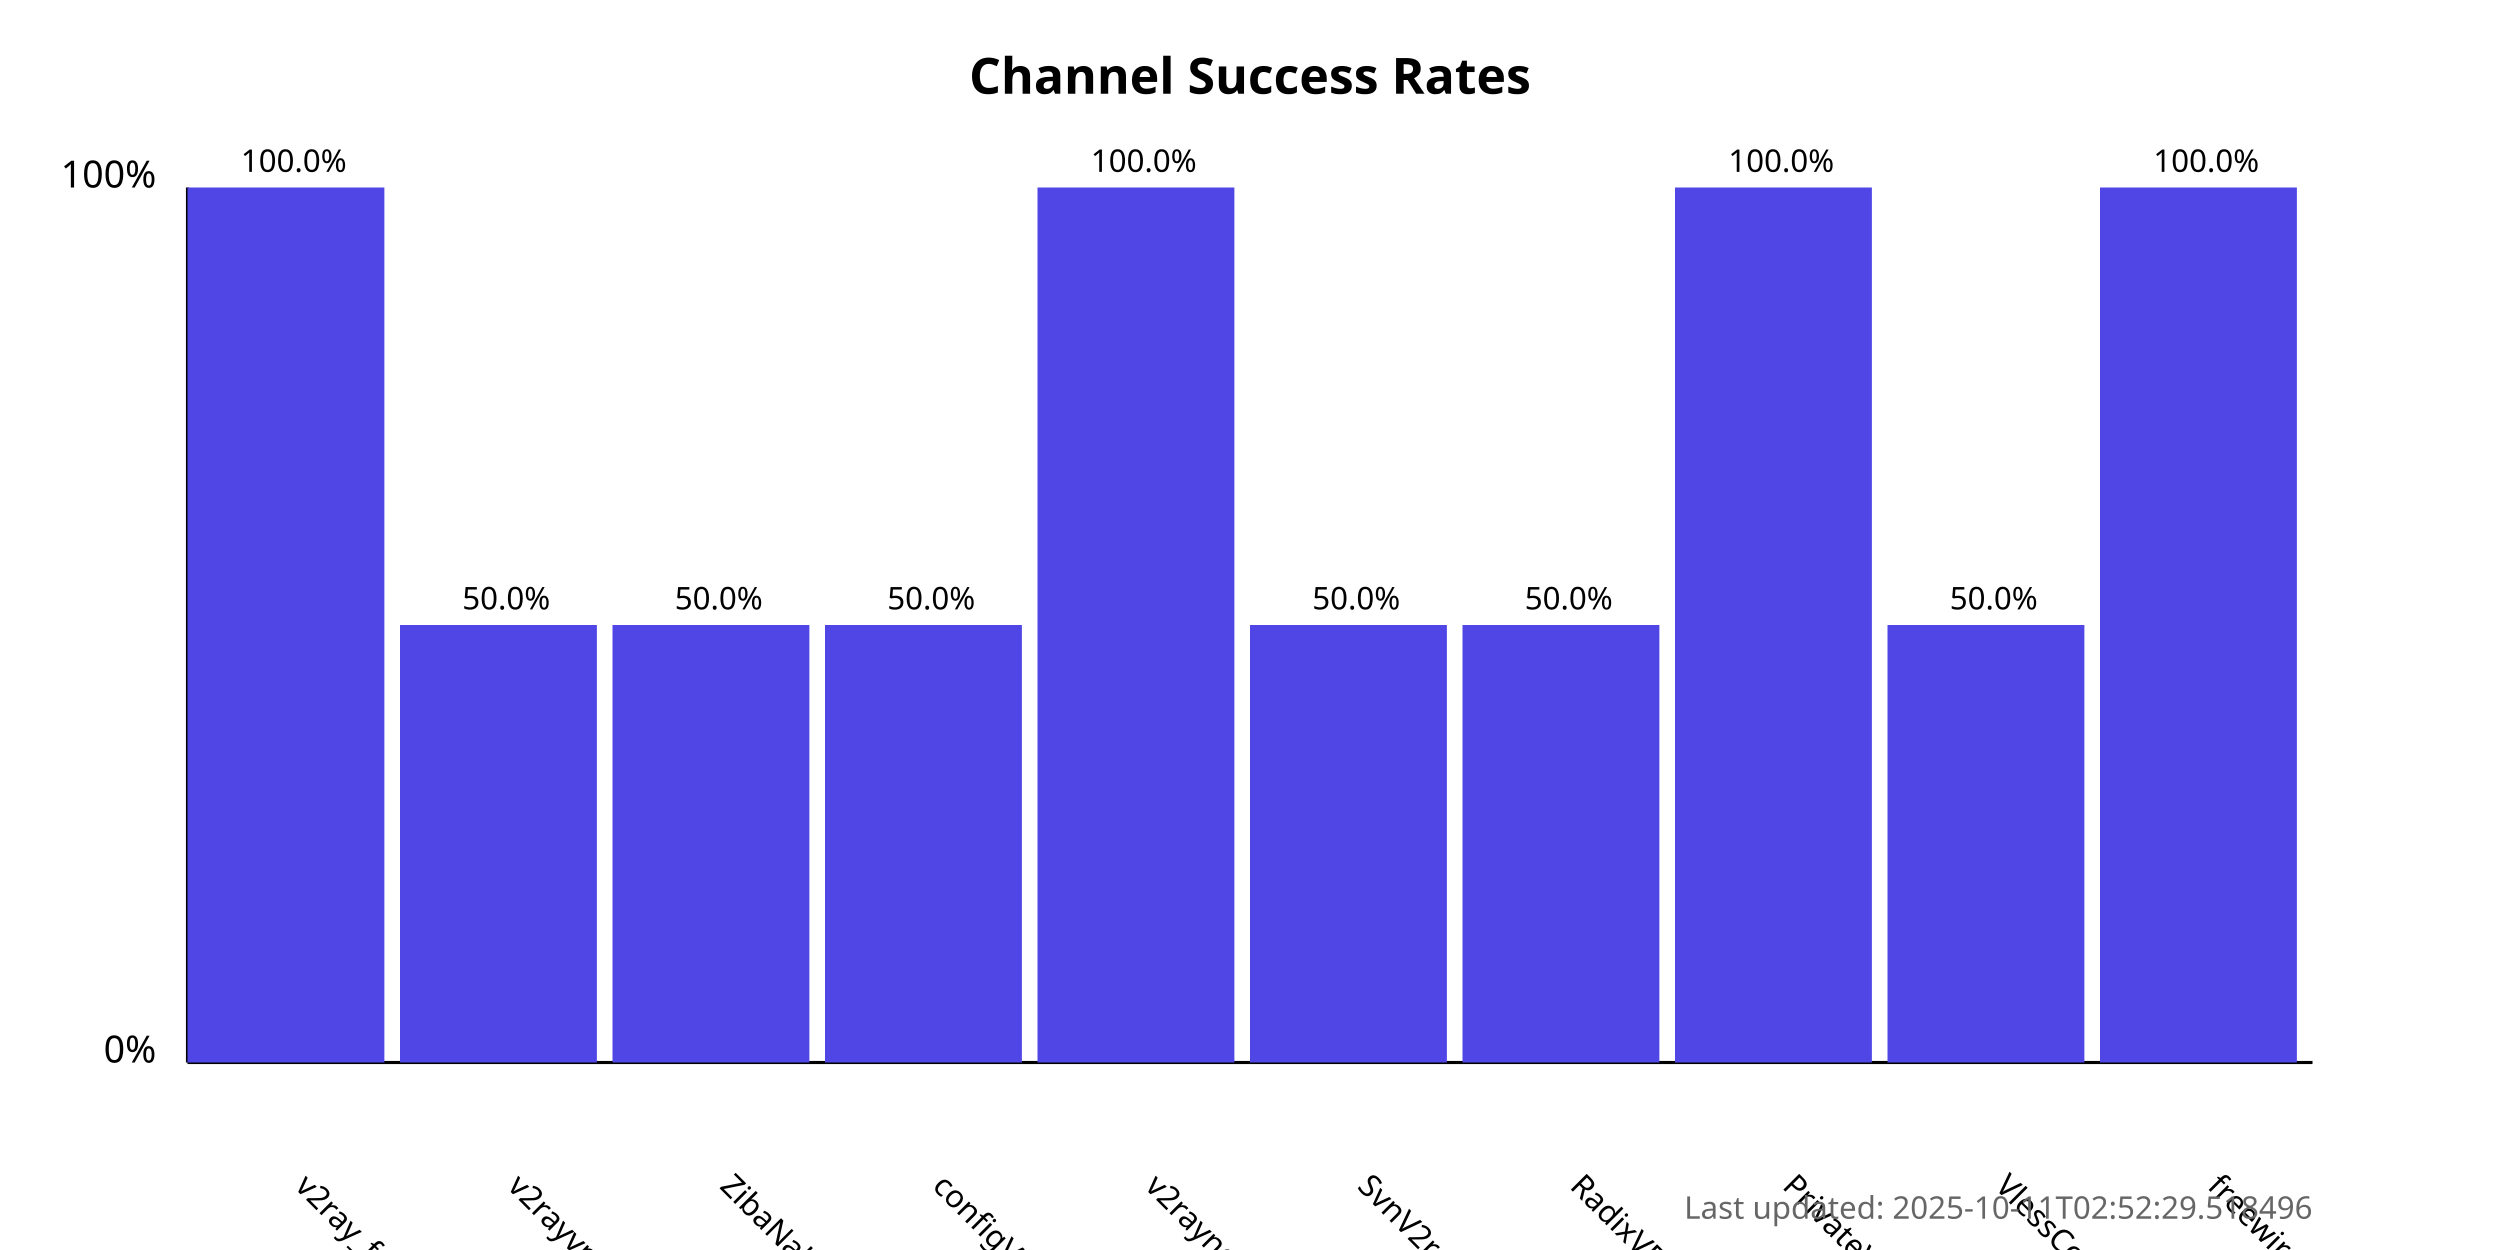
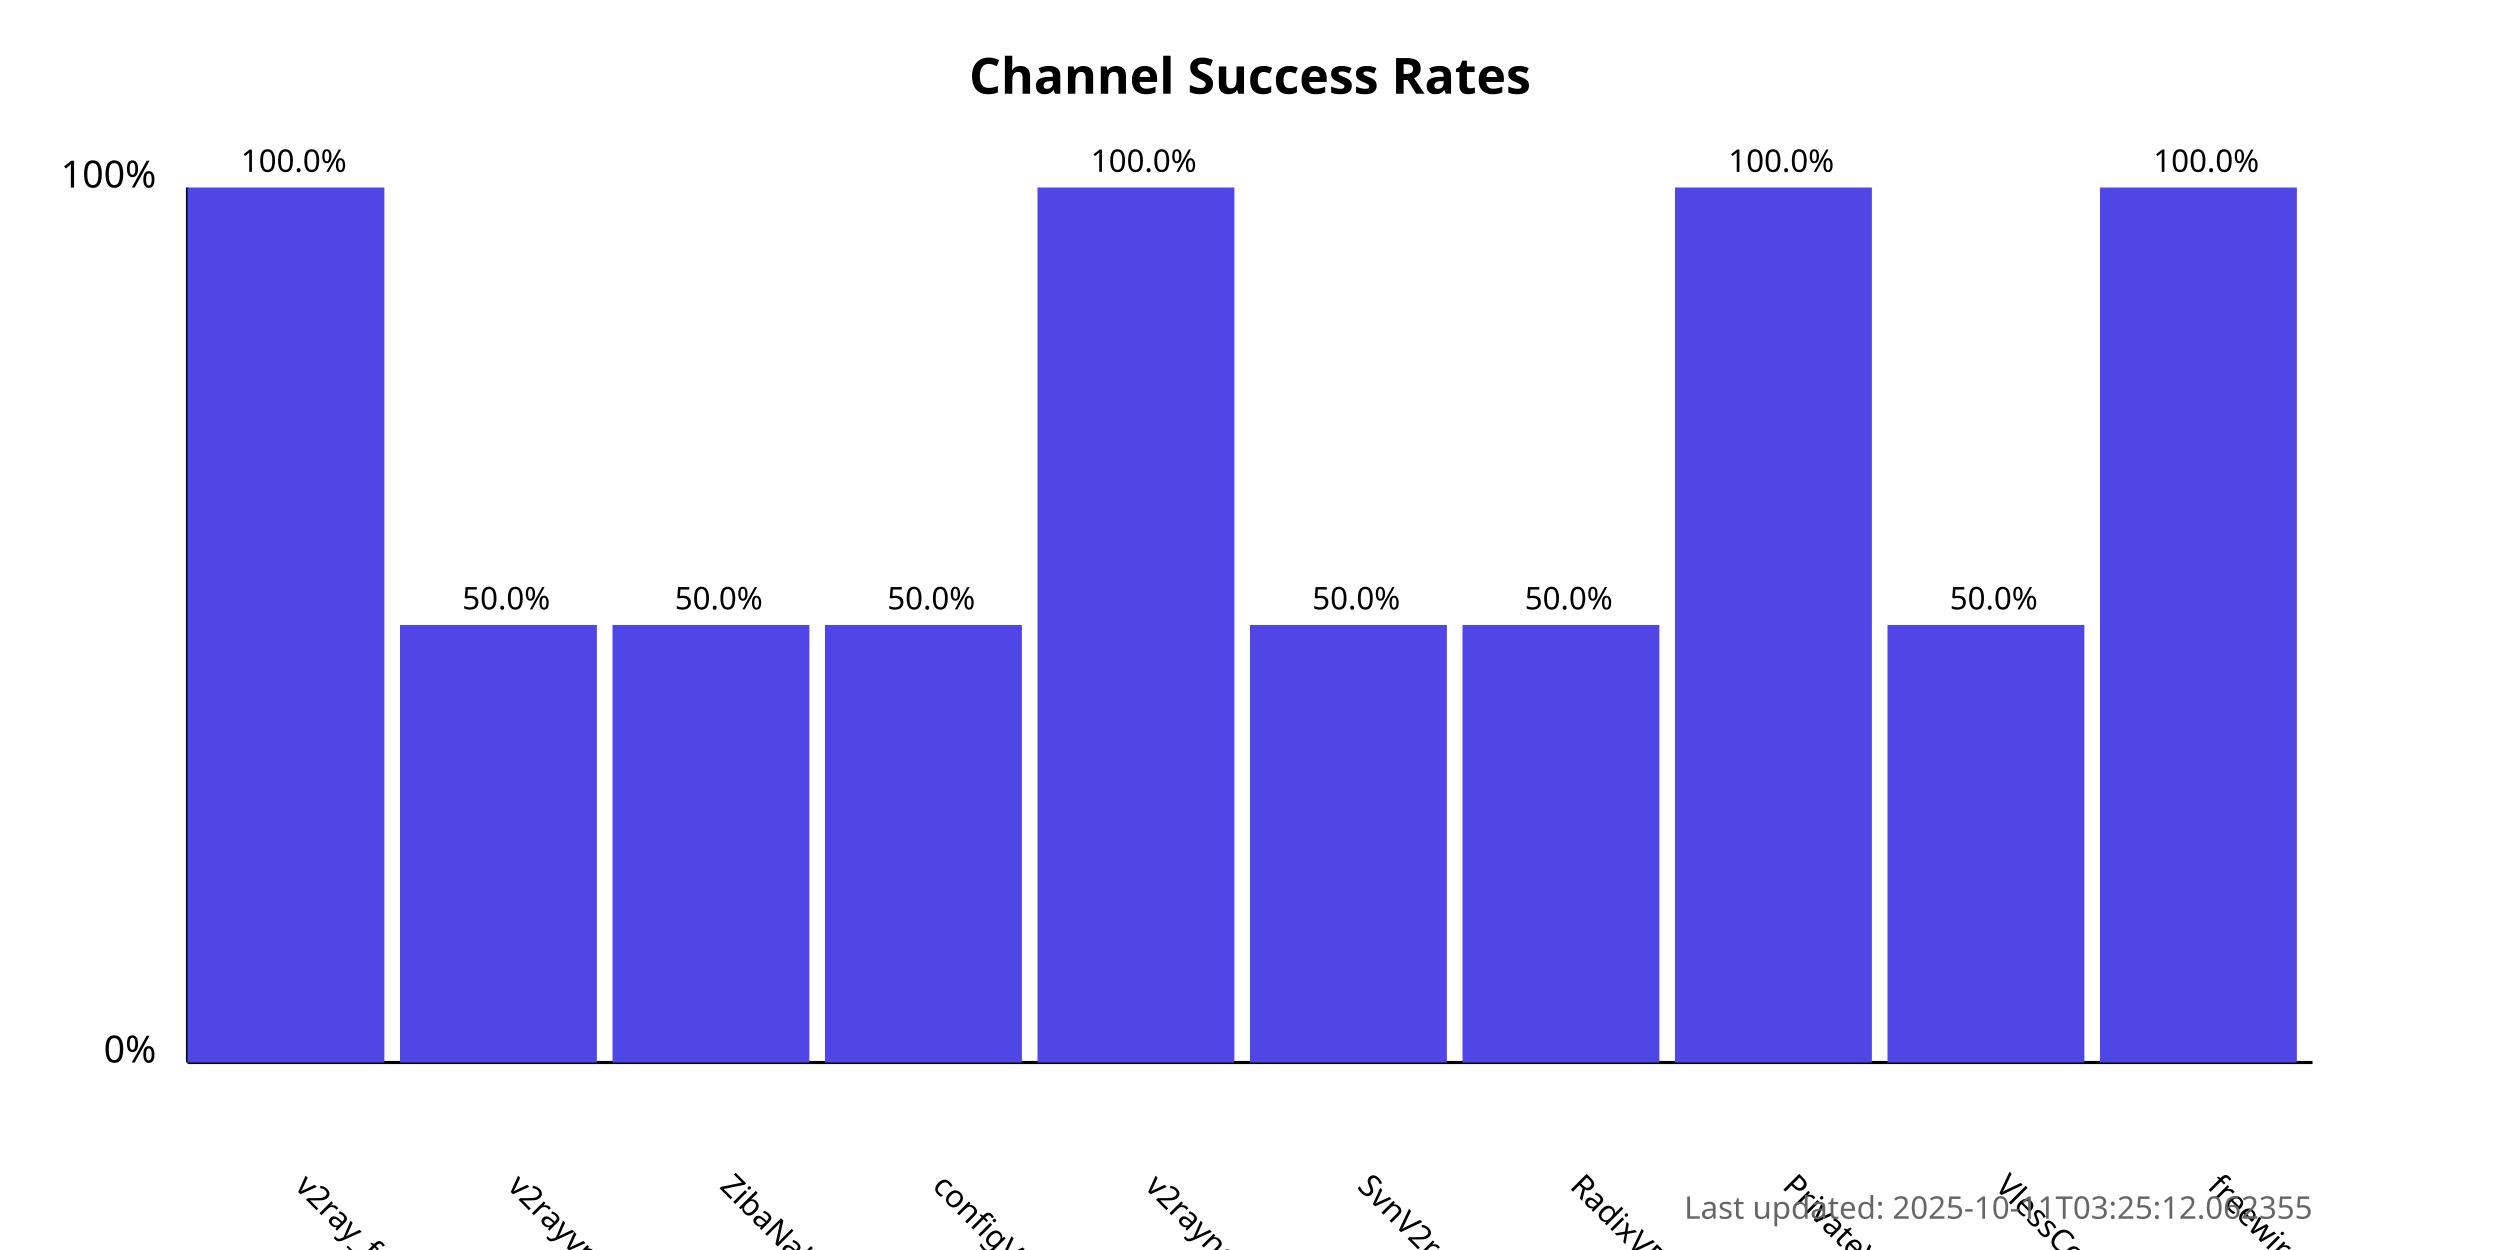
<svg xmlns="http://www.w3.org/2000/svg" width="800" height="400">
  <style>
            .chart-title { font: bold 16px sans-serif; }
            .axis-label { font: 12px sans-serif; }
            .tick-label { font: 10px sans-serif; }
            .bar { fill: #4f46e5; }
            .bar:hover { fill: #6366f1; }
            .timestamp { font: 10px sans-serif; fill: #666; }
        </style>
  <text x="400.0" y="30" text-anchor="middle" class="chart-title">
            Channel Success Rates
        </text>
  <line x1="60" y1="340" x2="60" y2="60" stroke="black" stroke-width="1" />
  <line x1="60" y1="340" x2="740" y2="340" stroke="black" stroke-width="1" />
  <text x="50" y="340" text-anchor="end" class="axis-label">0%</text>
  <text x="50" y="60" text-anchor="end" class="axis-label">100%</text>
  <g>
    <rect x="60" y="60.0" width="63.0" height="280.0" class="bar" />
    <text x="94.0" y="380" transform="rotate(45, 94.0, 380)" text-anchor="start" class="tick-label">
                v2ray_free_conf
            </text>
    <text x="94.0" y="55.0" text-anchor="middle" class="tick-label">
                100.0%
            </text>
  </g>
  <g>
    <rect x="128.0" y="200.0" width="63.0" height="140.0" class="bar" />
    <text x="162.0" y="380" transform="rotate(45, 162.0, 380)" text-anchor="start" class="tick-label">
                v2rayvpno
            </text>
    <text x="162.0" y="195.0" text-anchor="middle" class="tick-label">
                50.0%
            </text>
  </g>
  <g>
    <rect x="196.0" y="200.0" width="63.0" height="140.0" class="bar" />
    <text x="230.0" y="380" transform="rotate(45, 230.0, 380)" text-anchor="start" class="tick-label">
                ZibaNabz
            </text>
    <text x="230.0" y="195.0" text-anchor="middle" class="tick-label">
                50.0%
            </text>
  </g>
  <g>
    <rect x="264.0" y="200.0" width="63.0" height="140.0" class="bar" />
    <text x="298.0" y="380" transform="rotate(45, 298.0, 380)" text-anchor="start" class="tick-label">
                configV2rayForFree
            </text>
    <text x="298.0" y="195.0" text-anchor="middle" class="tick-label">
                50.0%
            </text>
  </g>
  <g>
    <rect x="332.0" y="60.0" width="63.0" height="280.0" class="bar" />
    <text x="366.0" y="380" transform="rotate(45, 366.0, 380)" text-anchor="start" class="tick-label">
                v2rayngvpn
            </text>
    <text x="366.0" y="55.0" text-anchor="middle" class="tick-label">
                100.0%
            </text>
  </g>
  <g>
    <rect x="400.0" y="200.0" width="63.0" height="140.0" class="bar" />
    <text x="434.0" y="380" transform="rotate(45, 434.0, 380)" text-anchor="start" class="tick-label">
                SvnV2ray
            </text>
    <text x="434.0" y="195.0" text-anchor="middle" class="tick-label">
                50.0%
            </text>
  </g>
  <g>
    <rect x="468.0" y="200.0" width="63.0" height="140.0" class="bar" />
    <text x="502.0" y="380" transform="rotate(45, 502.0, 380)" text-anchor="start" class="tick-label">
                RadixVPN
            </text>
    <text x="502.0" y="195.0" text-anchor="middle" class="tick-label">
                50.0%
            </text>
  </g>
  <g>
    <rect x="536.0" y="60.0" width="63.0" height="280.0" class="bar" />
    <text x="570.0" y="380" transform="rotate(45, 570.0, 380)" text-anchor="start" class="tick-label">
                PrivateVPNs
            </text>
    <text x="570.0" y="55.0" text-anchor="middle" class="tick-label">
                100.0%
            </text>
  </g>
  <g>
    <rect x="604.0" y="200.0" width="63.0" height="140.0" class="bar" />
    <text x="638.0" y="380" transform="rotate(45, 638.0, 380)" text-anchor="start" class="tick-label">
                VlessConfig
            </text>
    <text x="638.0" y="195.0" text-anchor="middle" class="tick-label">
                50.0%
            </text>
  </g>
  <g>
    <rect x="672.0" y="60.0" width="63.0" height="280.0" class="bar" />
    <text x="706.0" y="380" transform="rotate(45, 706.0, 380)" text-anchor="start" class="tick-label">
                freewireguard
            </text>
    <text x="706.0" y="55.0" text-anchor="middle" class="tick-label">
                100.0%
            </text>
  </g>
  <text x="740" y="390" text-anchor="end" class="timestamp">
-             Last updated: 2025-10-11T02:52:29.518496
+             Last updated: 2025-10-11T03:25:12.062355
        </text>
</svg>
